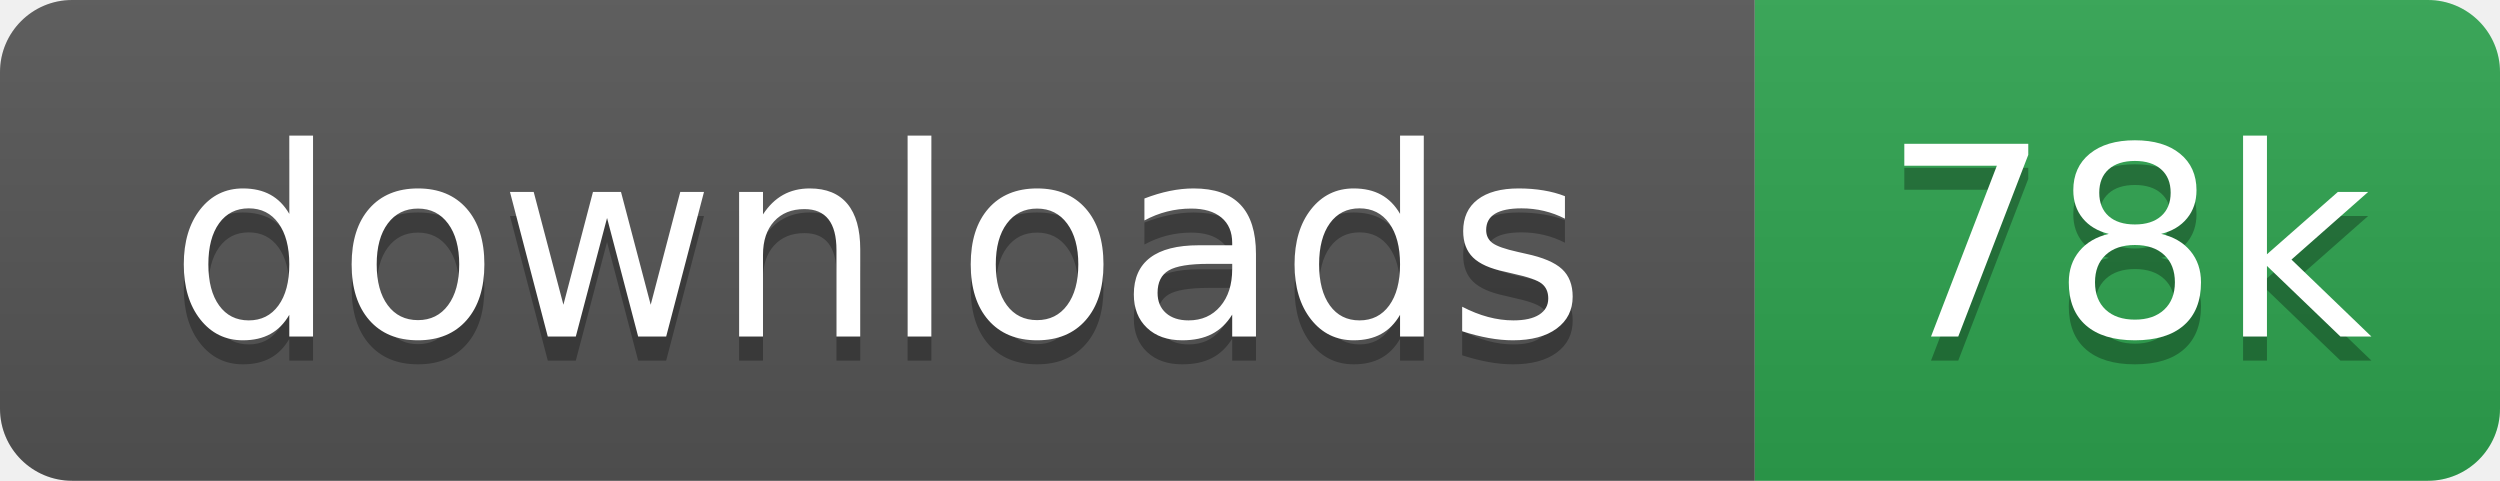
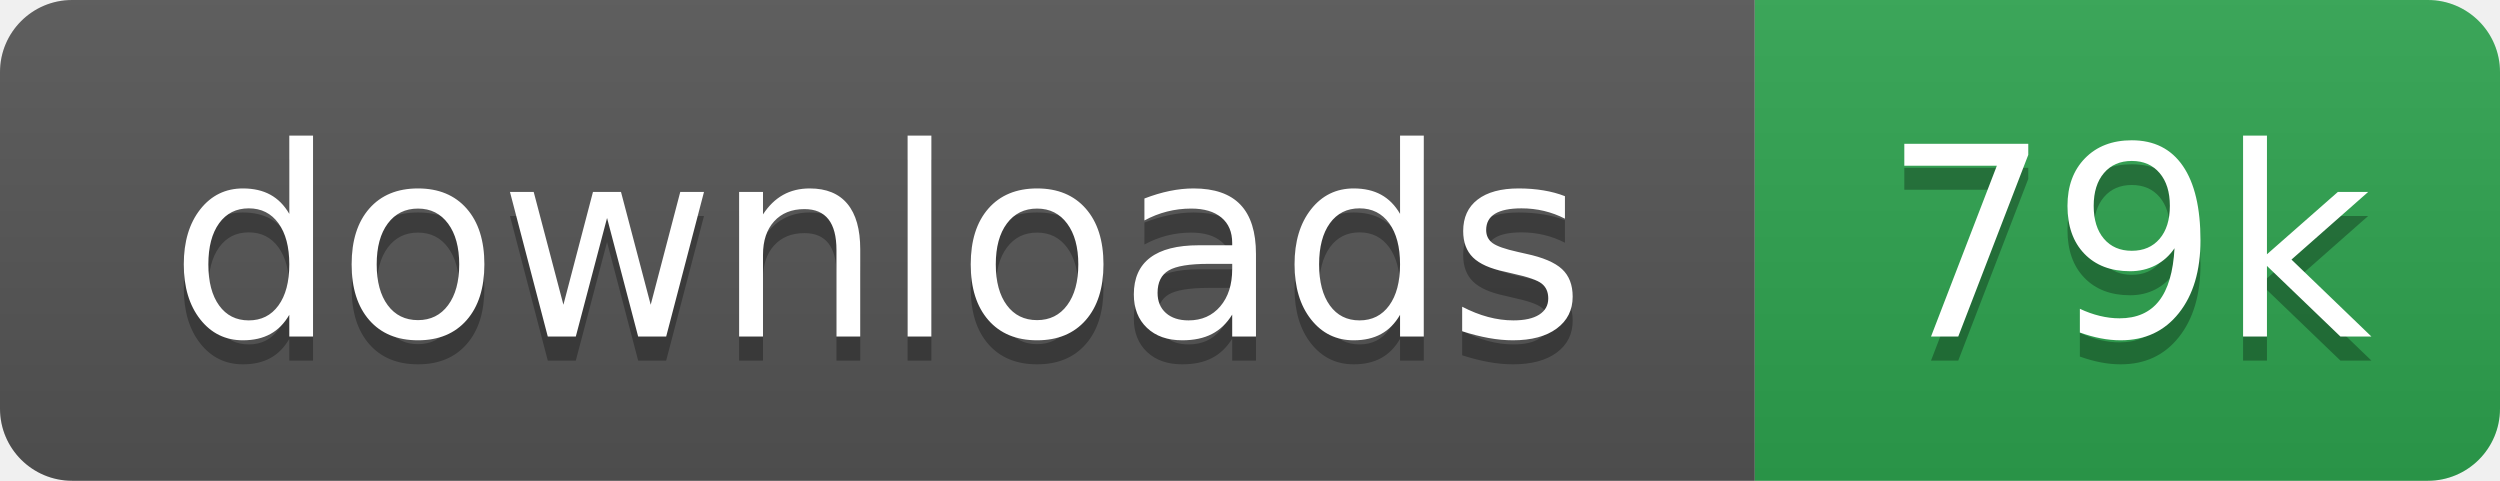
- <svg xmlns="http://www.w3.org/2000/svg" width="104" height="20" role="img" aria-label="downloads: 78k">
+ <svg xmlns="http://www.w3.org/2000/svg" width="104" height="20" role="img" aria-label="downloads: 79k">
  <linearGradient id="s" x2="0" y2="100%">
    <stop offset="0" stop-color="#bbb" stop-opacity=".1" />
    <stop offset="1" stop-opacity=".1" />
  </linearGradient>
  <clipPath id="r">
    <rect width="104" height="20" rx="3" fill="#fff" />
  </clipPath>
  <g clip-path="url(#r)">
    <rect width="73" height="20" fill="#555" />
    <rect x="73" width="31" height="20" fill="#2ea44f" />
    <rect width="104" height="20" fill="url(#s)" />
  </g>
  <g fill="#fff" text-anchor="middle" font-family="Verdana,Geneva,DejaVu Sans,sans-serif" text-rendering="geometricPrecision" font-size="110">
    <text aria-hidden="true" x="365" y="150" fill="#010101" fill-opacity=".3" transform="scale(.1)">downloads</text>
    <text x="365" y="140" transform="scale(.1)">downloads</text>
-     <text aria-hidden="true" x="885" y="150" fill="#010101" fill-opacity=".3" transform="scale(.1)">78k</text>
-     <text x="885" y="140" transform="scale(.1)">78k</text>
+     <text aria-hidden="true" x="885" y="150" fill="#010101" fill-opacity=".3" transform="scale(.1)">79k</text>
+     <text x="885" y="140" transform="scale(.1)">79k</text>
  </g>
</svg>
